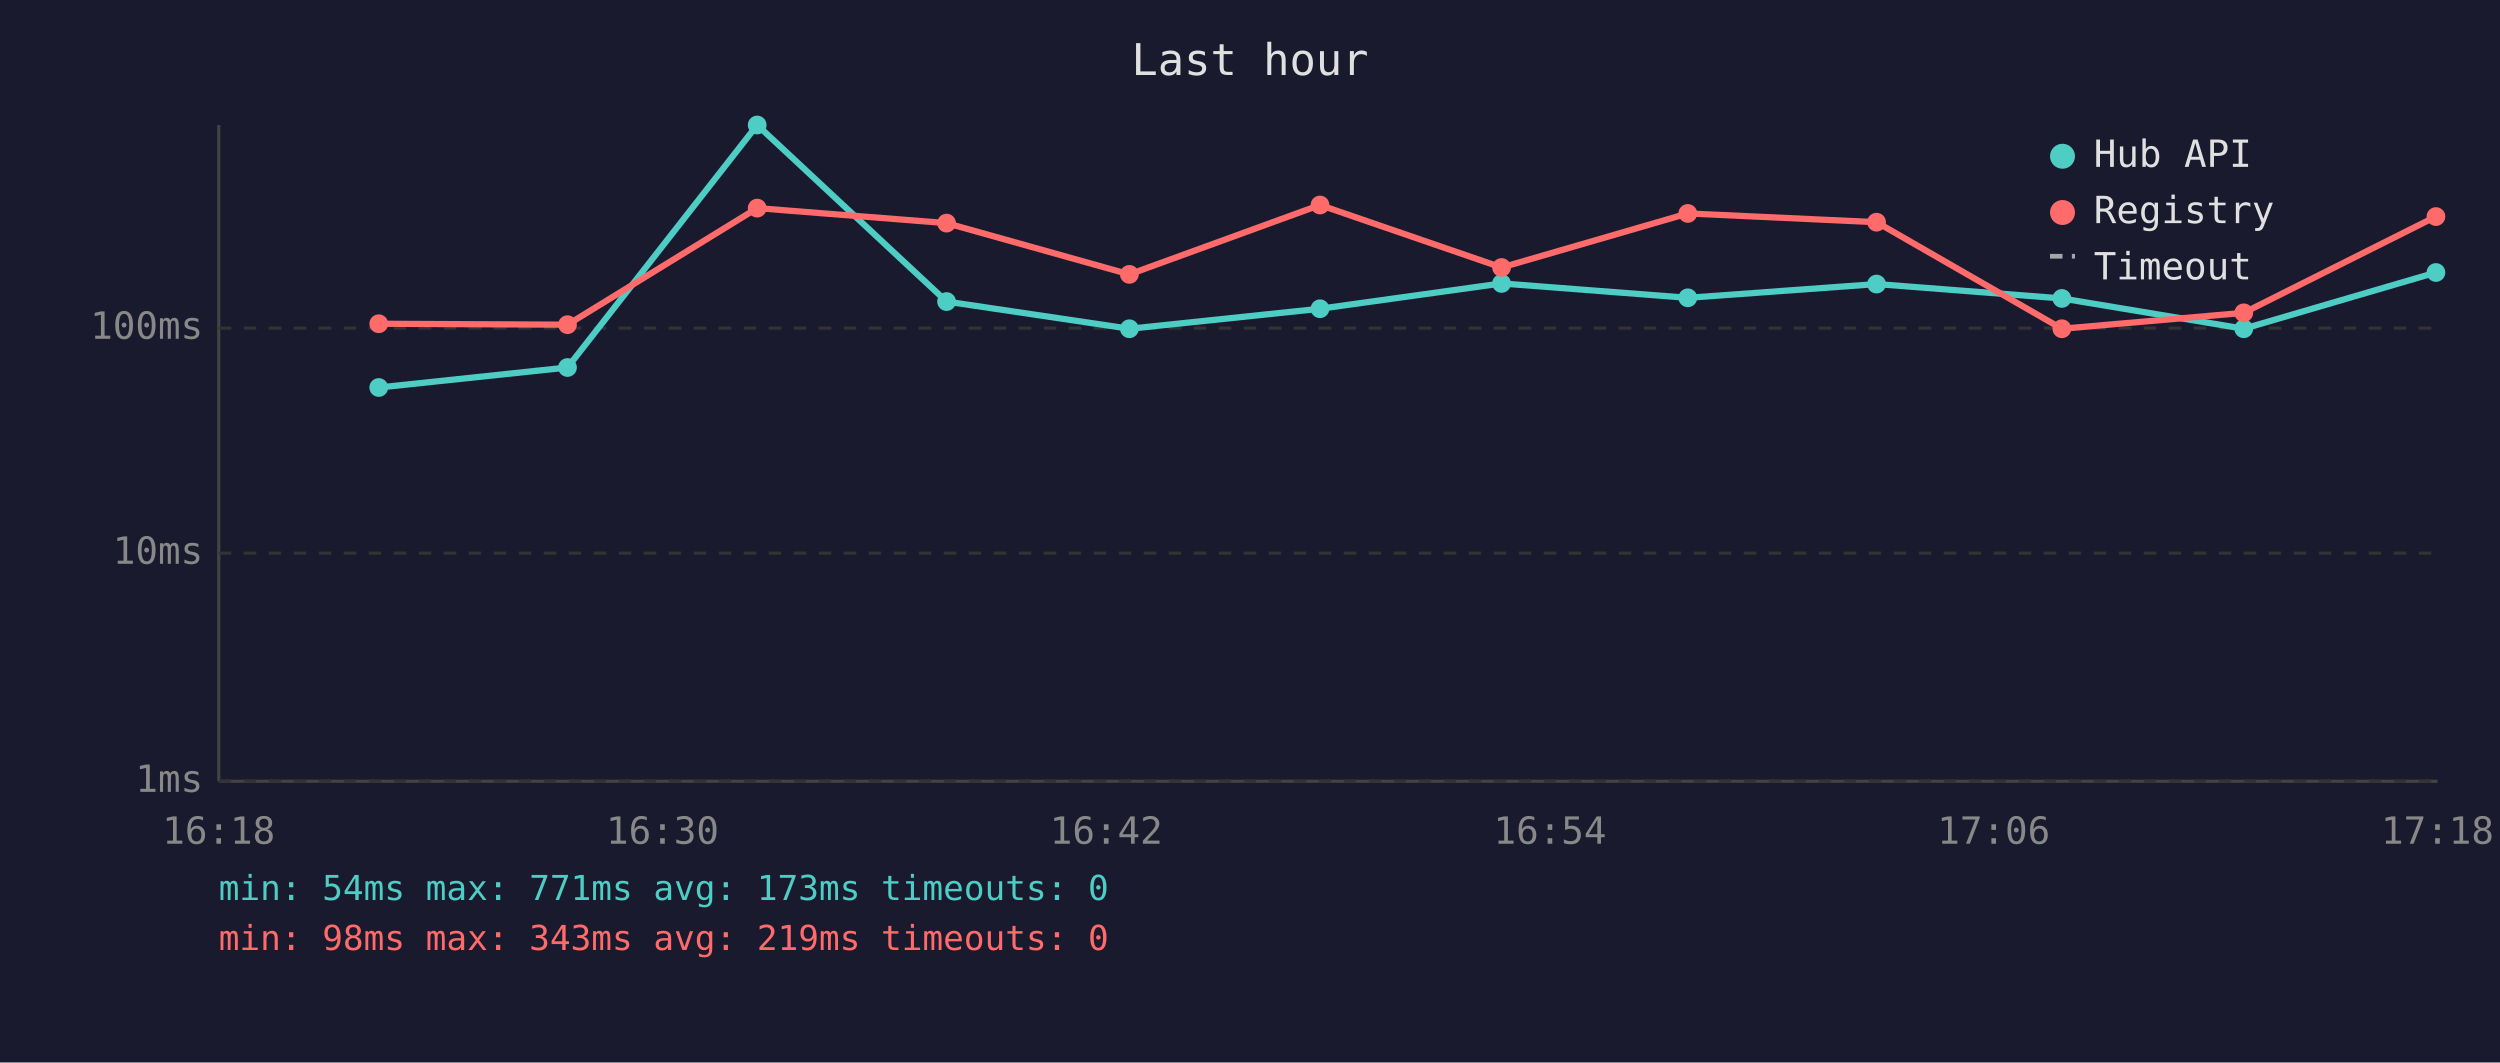
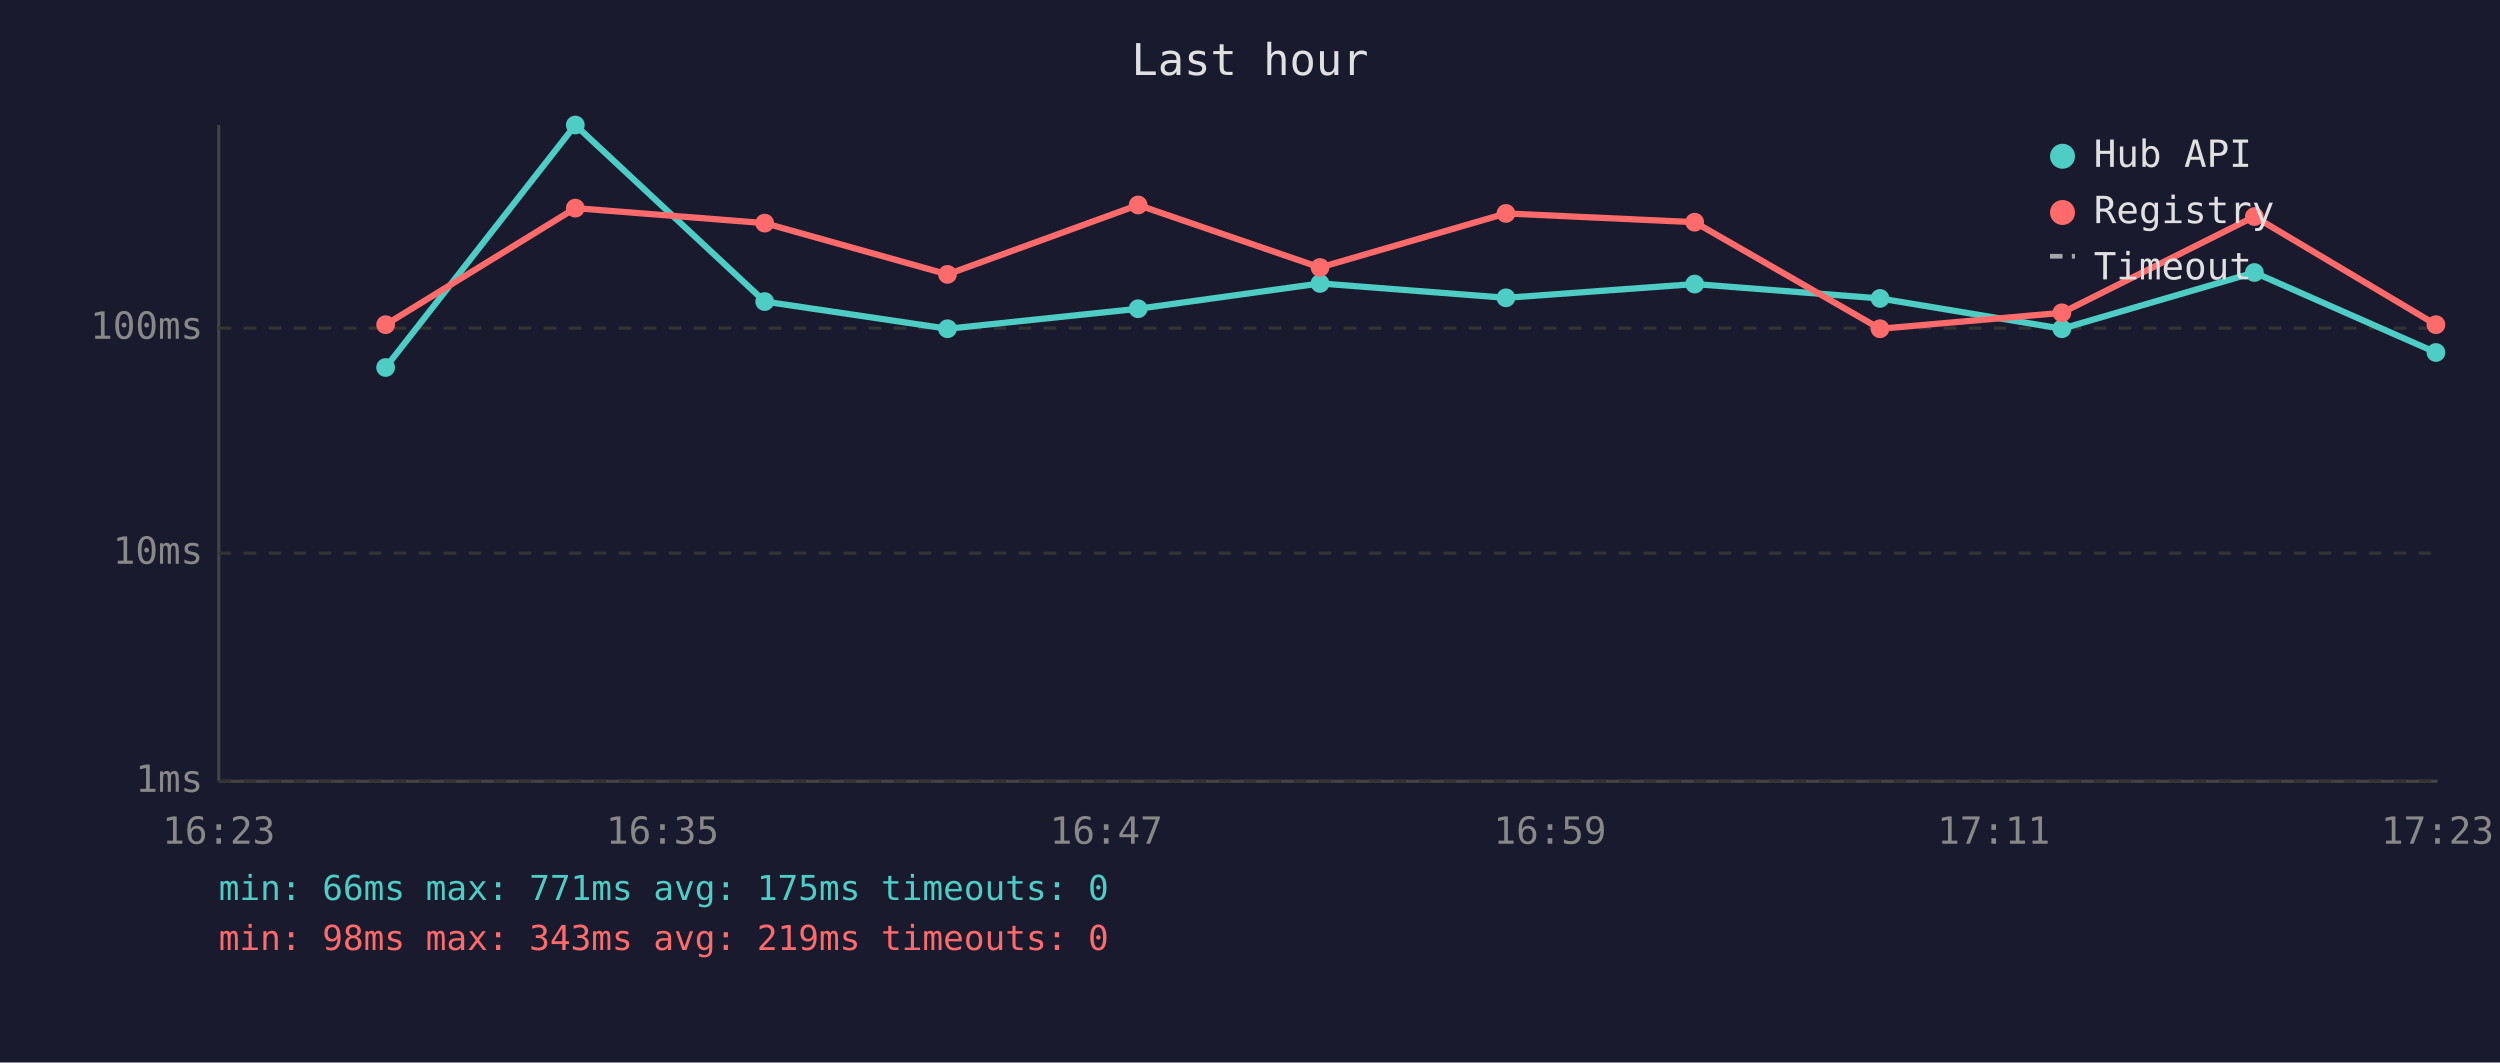
<svg xmlns="http://www.w3.org/2000/svg" viewBox="0 0 800 340" font-family="monospace" font-size="12">
  <rect width="800" height="340" fill="#1a1a2e" />
  <text x="400" y="24" fill="#e0e0e0" font-size="14" text-anchor="middle">Last hour</text>
  <line x1="70" y1="40" x2="70" y2="250" stroke="#444" stroke-width="1" />
  <line x1="70" y1="250" x2="780" y2="250" stroke="#444" stroke-width="1" />
  <line x1="70" y1="250" x2="780" y2="250" stroke="#333" stroke-width="1" stroke-dasharray="4" />
  <text x="65" y="250" fill="#888" text-anchor="end" dominant-baseline="middle">1ms</text>
  <line x1="70" y1="177" x2="780" y2="177" stroke="#333" stroke-width="1" stroke-dasharray="4" />
  <text x="65" y="177" fill="#888" text-anchor="end" dominant-baseline="middle">10ms</text>
  <line x1="70" y1="105" x2="780" y2="105" stroke="#333" stroke-width="1" stroke-dasharray="4" />
  <text x="65" y="105" fill="#888" text-anchor="end" dominant-baseline="middle">100ms</text>
-   <text x="70" y="270" fill="#888" text-anchor="middle">16:18</text>
-   <text x="212" y="270" fill="#888" text-anchor="middle">16:30</text>
-   <text x="354" y="270" fill="#888" text-anchor="middle">16:42</text>
-   <text x="496" y="270" fill="#888" text-anchor="middle">16:54</text>
-   <text x="638" y="270" fill="#888" text-anchor="middle">17:06</text>
-   <text x="780" y="270" fill="#888" text-anchor="middle">17:18</text>
-   <polyline points="121.2,124.0 181.6,117.6 242.3,40.0 302.9,96.5 361.4,105.2 422.4,98.8 480.5,90.7 540.1,95.3 600.5,90.9 659.8,95.5 718.0,105.2 779.5,87.2" fill="none" stroke="#4ecdc4" stroke-width="2" opacity="1" />
-   <circle cx="121.2" cy="124.0" r="3" fill="#4ecdc4" />
-   <circle cx="181.6" cy="117.6" r="3" fill="#4ecdc4" />
-   <circle cx="242.3" cy="40.0" r="3" fill="#4ecdc4" />
-   <circle cx="302.9" cy="96.5" r="3" fill="#4ecdc4" />
-   <circle cx="361.4" cy="105.2" r="3" fill="#4ecdc4" />
-   <circle cx="422.4" cy="98.8" r="3" fill="#4ecdc4" />
-   <circle cx="480.5" cy="90.7" r="3" fill="#4ecdc4" />
-   <circle cx="540.1" cy="95.3" r="3" fill="#4ecdc4" />
-   <circle cx="600.5" cy="90.9" r="3" fill="#4ecdc4" />
-   <circle cx="659.8" cy="95.5" r="3" fill="#4ecdc4" />
-   <circle cx="718.0" cy="105.2" r="3" fill="#4ecdc4" />
-   <circle cx="779.5" cy="87.2" r="3" fill="#4ecdc4" />
-   <polyline points="121.2,103.6 181.6,103.9 242.3,66.6 302.9,71.4 361.4,87.8 422.4,65.6 480.5,85.6 540.1,68.3 600.5,71.1 659.8,105.2 718.0,100.1 779.5,69.3" fill="none" stroke="#ff6b6b" stroke-width="2" opacity="1" />
-   <circle cx="121.2" cy="103.6" r="3" fill="#ff6b6b" />
-   <circle cx="181.6" cy="103.9" r="3" fill="#ff6b6b" />
-   <circle cx="242.3" cy="66.6" r="3" fill="#ff6b6b" />
-   <circle cx="302.9" cy="71.4" r="3" fill="#ff6b6b" />
-   <circle cx="361.4" cy="87.8" r="3" fill="#ff6b6b" />
-   <circle cx="422.4" cy="65.6" r="3" fill="#ff6b6b" />
-   <circle cx="480.5" cy="85.6" r="3" fill="#ff6b6b" />
-   <circle cx="540.1" cy="68.3" r="3" fill="#ff6b6b" />
-   <circle cx="600.5" cy="71.1" r="3" fill="#ff6b6b" />
-   <circle cx="659.8" cy="105.2" r="3" fill="#ff6b6b" />
-   <circle cx="718.0" cy="100.1" r="3" fill="#ff6b6b" />
-   <circle cx="779.5" cy="69.3" r="3" fill="#ff6b6b" />
+   <text x="70" y="270" fill="#888" text-anchor="middle">16:23</text>
+   <text x="212" y="270" fill="#888" text-anchor="middle">16:35</text>
+   <text x="354" y="270" fill="#888" text-anchor="middle">16:47</text>
+   <text x="496" y="270" fill="#888" text-anchor="middle">16:59</text>
+   <text x="638" y="270" fill="#888" text-anchor="middle">17:11</text>
+   <text x="780" y="270" fill="#888" text-anchor="middle">17:23</text>
+   <polyline points="123.4,117.6 184.1,40.0 244.7,96.5 303.2,105.2 364.2,98.8 422.4,90.7 481.9,95.3 542.3,90.9 601.6,95.5 659.8,105.2 721.4,87.2 779.5,112.8" fill="none" stroke="#4ecdc4" stroke-width="2" opacity="1" />
+   <circle cx="123.4" cy="117.6" r="3" fill="#4ecdc4" />
+   <circle cx="184.1" cy="40.0" r="3" fill="#4ecdc4" />
+   <circle cx="244.7" cy="96.5" r="3" fill="#4ecdc4" />
+   <circle cx="303.2" cy="105.2" r="3" fill="#4ecdc4" />
+   <circle cx="364.2" cy="98.8" r="3" fill="#4ecdc4" />
+   <circle cx="422.4" cy="90.7" r="3" fill="#4ecdc4" />
+   <circle cx="481.9" cy="95.3" r="3" fill="#4ecdc4" />
+   <circle cx="542.3" cy="90.9" r="3" fill="#4ecdc4" />
+   <circle cx="601.6" cy="95.5" r="3" fill="#4ecdc4" />
+   <circle cx="659.8" cy="105.2" r="3" fill="#4ecdc4" />
+   <circle cx="721.4" cy="87.2" r="3" fill="#4ecdc4" />
+   <circle cx="779.5" cy="112.8" r="3" fill="#4ecdc4" />
+   <polyline points="123.4,103.9 184.1,66.6 244.7,71.4 303.2,87.8 364.2,65.6 422.4,85.6 481.9,68.3 542.3,71.1 601.6,105.2 659.8,100.1 721.4,69.3 779.5,103.9" fill="none" stroke="#ff6b6b" stroke-width="2" opacity="1" />
+   <circle cx="123.4" cy="103.9" r="3" fill="#ff6b6b" />
+   <circle cx="184.1" cy="66.6" r="3" fill="#ff6b6b" />
+   <circle cx="244.7" cy="71.4" r="3" fill="#ff6b6b" />
+   <circle cx="303.2" cy="87.8" r="3" fill="#ff6b6b" />
+   <circle cx="364.2" cy="65.6" r="3" fill="#ff6b6b" />
+   <circle cx="422.4" cy="85.6" r="3" fill="#ff6b6b" />
+   <circle cx="481.9" cy="68.3" r="3" fill="#ff6b6b" />
+   <circle cx="542.3" cy="71.1" r="3" fill="#ff6b6b" />
+   <circle cx="601.6" cy="105.2" r="3" fill="#ff6b6b" />
+   <circle cx="659.8" cy="100.1" r="3" fill="#ff6b6b" />
+   <circle cx="721.4" cy="69.3" r="3" fill="#ff6b6b" />
+   <circle cx="779.5" cy="103.9" r="3" fill="#ff6b6b" />
  <circle cx="660" cy="50" r="4" fill="#4ecdc4" />
  <text x="670" y="50" fill="#e0e0e0" dominant-baseline="middle">Hub API</text>
  <circle cx="660" cy="68" r="4" fill="#ff6b6b" />
  <text x="670" y="68" fill="#e0e0e0" dominant-baseline="middle">Registry</text>
  <line x1="656" y1="82" x2="664" y2="82" stroke="#e0e0e0" stroke-width="1.5" stroke-dasharray="4,3" opacity="0.7" />
  <text x="670" y="86" fill="#e0e0e0" dominant-baseline="middle">Timeout</text>
-   <text x="70" y="288" fill="#4ecdc4" font-size="11">min: 54ms  max: 771ms  avg: 173ms  timeouts: 0</text>
+   <text x="70" y="288" fill="#4ecdc4" font-size="11">min: 66ms  max: 771ms  avg: 175ms  timeouts: 0</text>
  <text x="70" y="304" fill="#ff6b6b" font-size="11">min: 98ms  max: 343ms  avg: 219ms  timeouts: 0</text>
</svg>
